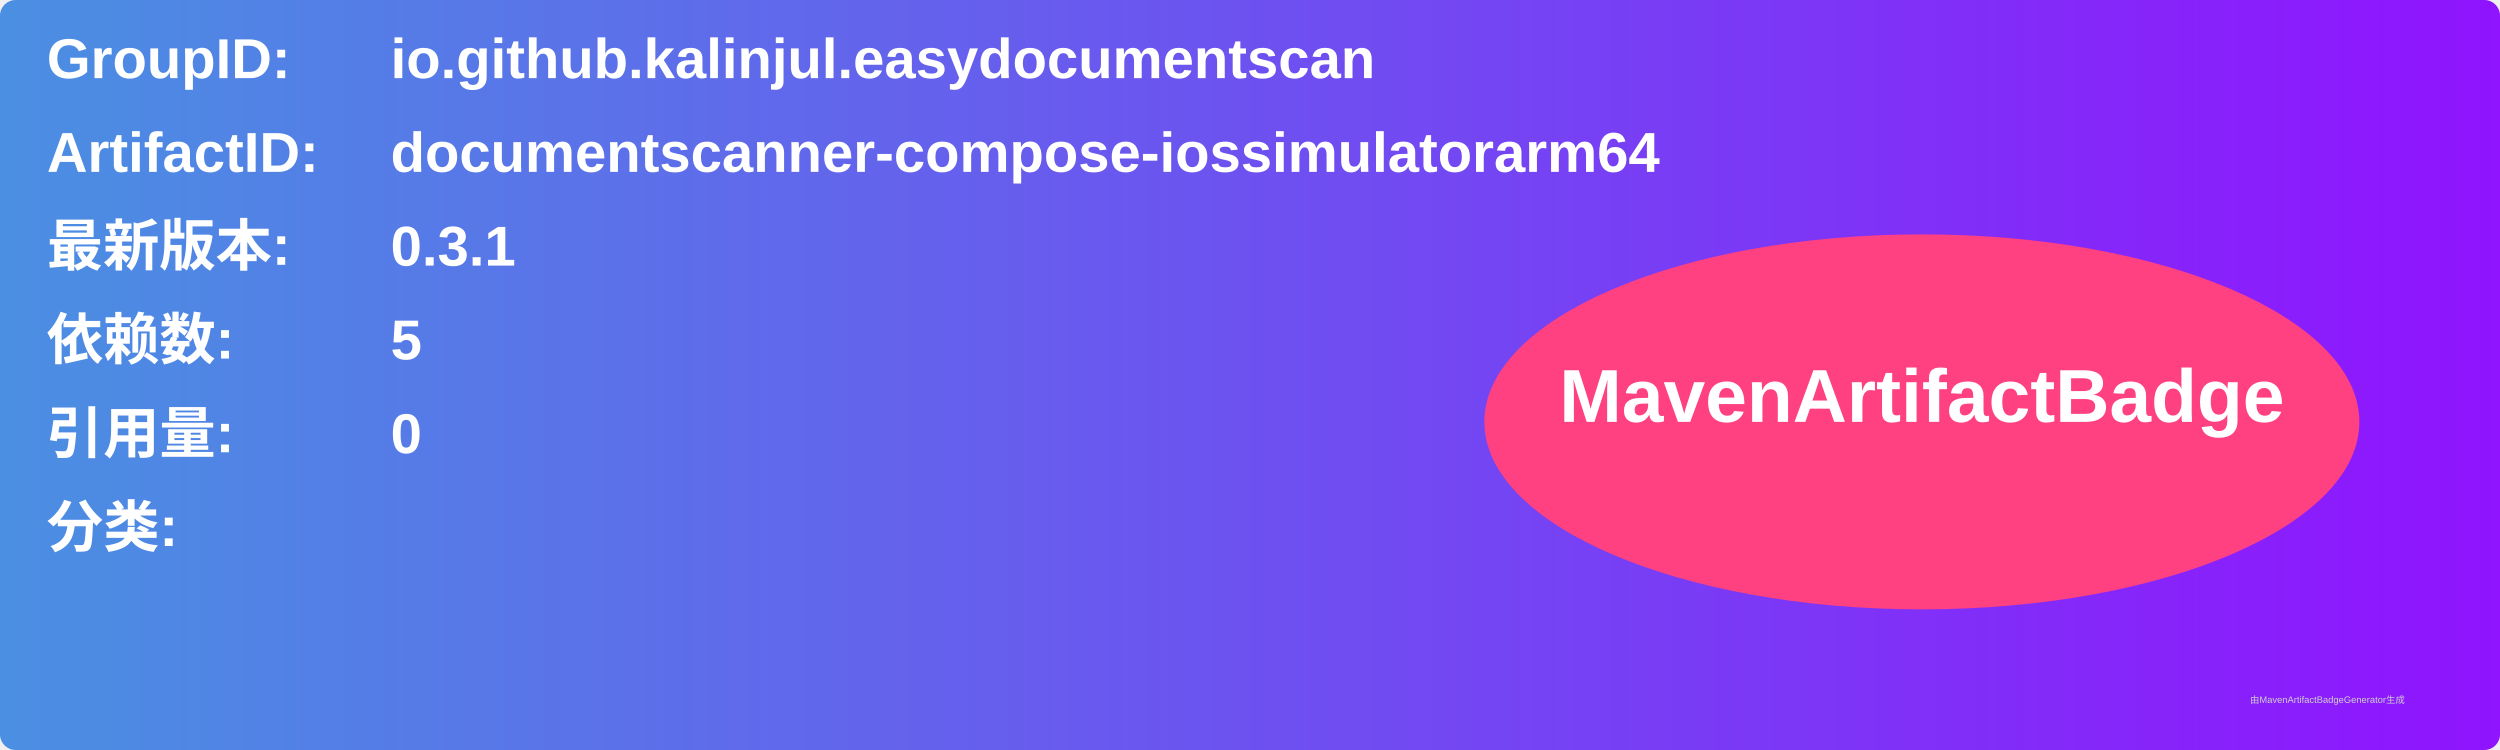
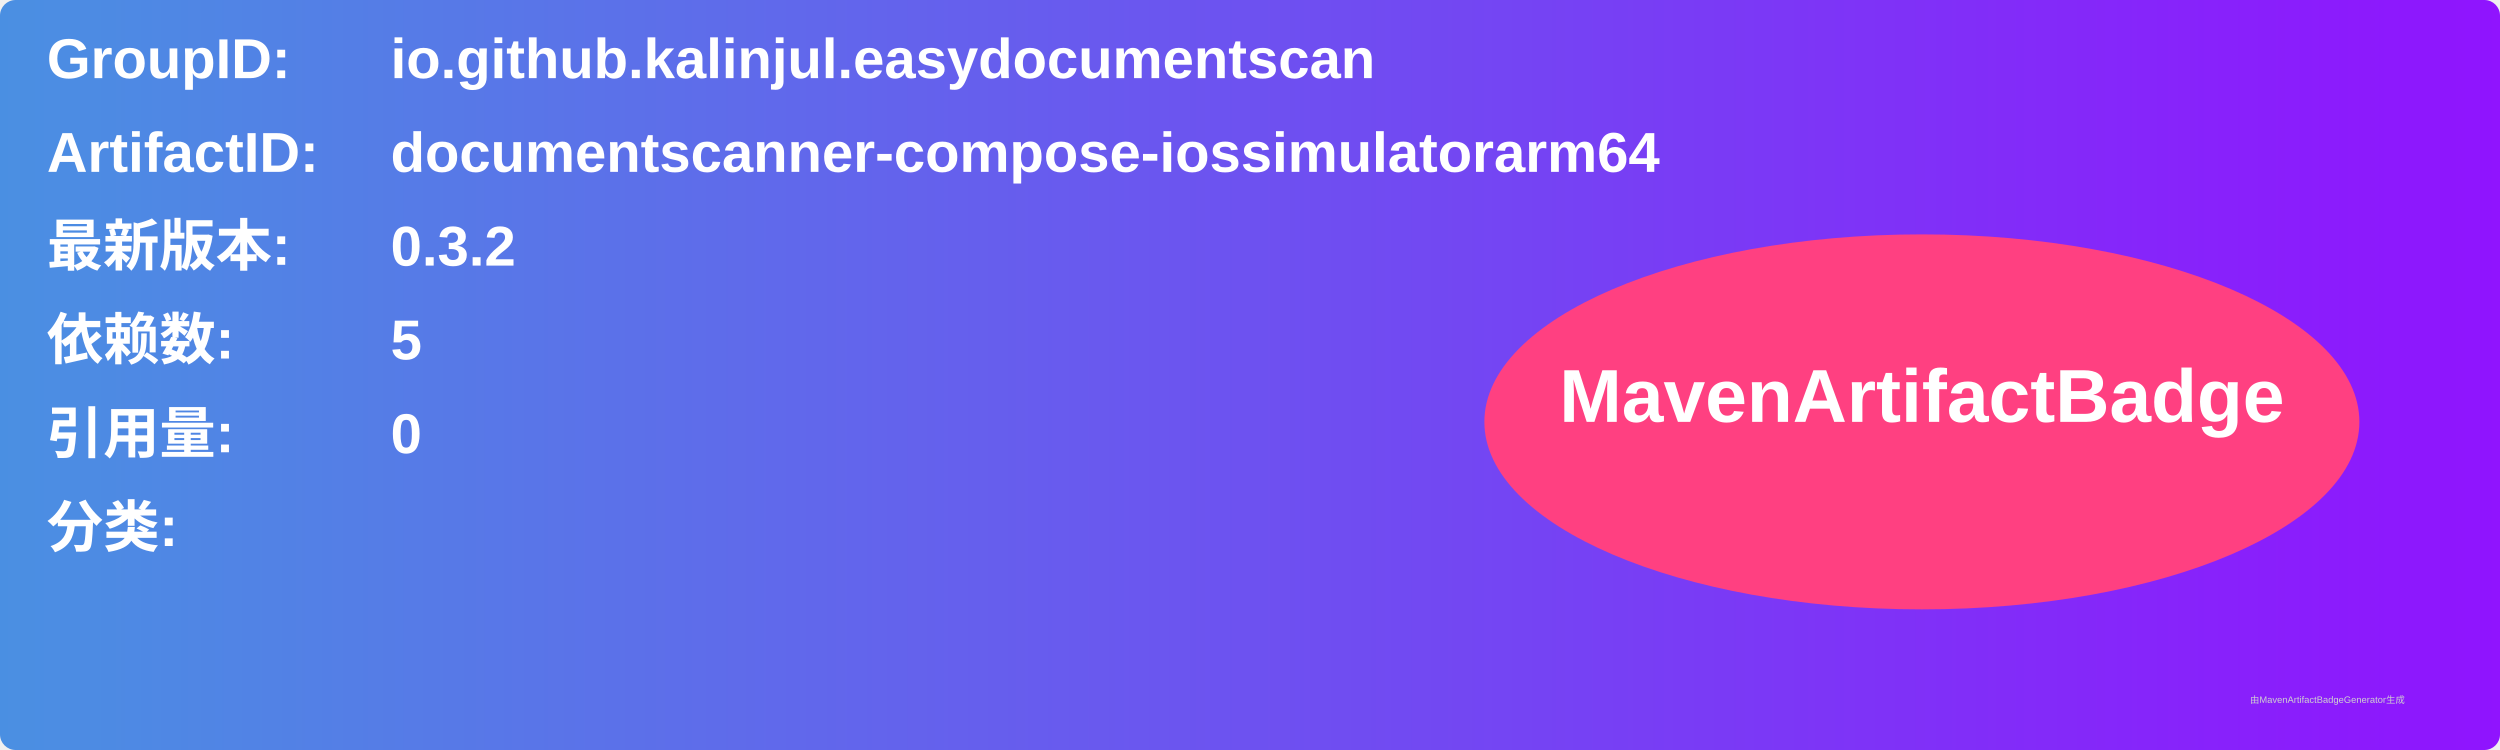
<svg xmlns="http://www.w3.org/2000/svg" width="800" height="240" viewBox="0 0 800 240">
  <linearGradient id="grad" x1="0%" y1="0%" x2="100%" y2="0%">
    <stop offset="0%" stop-color="#4a90e2" />
    <stop offset="100%" stop-color="#9013fe" />
  </linearGradient>
  <rect width="100%" height="100%" rx="5" ry="5" fill="url(#grad)" />
  <g transform="translate(15, 15)">
    <text x="0" y="10" font-family="Arial" font-size="18" fill="white" font-weight="bold" width="260">GroupID:</text>
    <text x="110" y="10" font-family="Arial" font-size="18" fill="white" font-weight="bold" width="460">io.github.kalinjul.easydocumentscan</text>
    <text x="0" y="40" font-family="Arial" font-size="18" fill="white" font-weight="bold" width="260">ArtifactID:</text>
    <text x="110" y="40" font-family="Arial" font-size="18" fill="white" font-weight="bold" width="460">documentscanner-compose-iossimulatorarm64</text>
    <text x="0" y="70" font-family="Arial" font-size="18" fill="white" font-weight="bold">最新版本:</text>
    <text x="110" y="70" font-family="Arial" font-size="18" fill="white" font-weight="bold">
-       <tspan font-weight="bold">0.3.1</tspan>
+       <tspan font-weight="bold">0.3.2</tspan>
    </text>
    <text x="0" y="100" font-family="Arial" font-size="18" fill="white" font-weight="bold">依赖数: </text>
    <text x="110" y="100" font-family="Arial" font-size="18" fill="white">
      <tspan font-weight="bold">5</tspan>
    </text>
    <text x="0" y="130" font-family="Arial" font-size="18" fill="white" font-weight="bold">引用量: </text>
    <text x="110" y="130" font-family="Arial" font-size="18" fill="white">
      <tspan font-weight="bold">0</tspan>
    </text>
    <text x="0" y="160" font-family="Arial" font-size="18" fill="white" font-weight="bold">分类:</text>
    <text x="10" y="190" font-family="Arial" font-size="10" fill="white">
      <tspan font-weight="bold" />
    </text>
    <ellipse cx="600" cy="120" rx="140" ry="60" fill="#ff4081" />
    <text x="600" y="120" text-anchor="middle" font-family="Arial" font-size="24" fill="white" font-weight="bold">MavenArtifactBadge</text>
  </g>
  <text x="720" y="225" font-family="Arial" font-size="3" fill="#d0d0d0">由MavenArtifactBadgeGenerator生成</text>
</svg>
